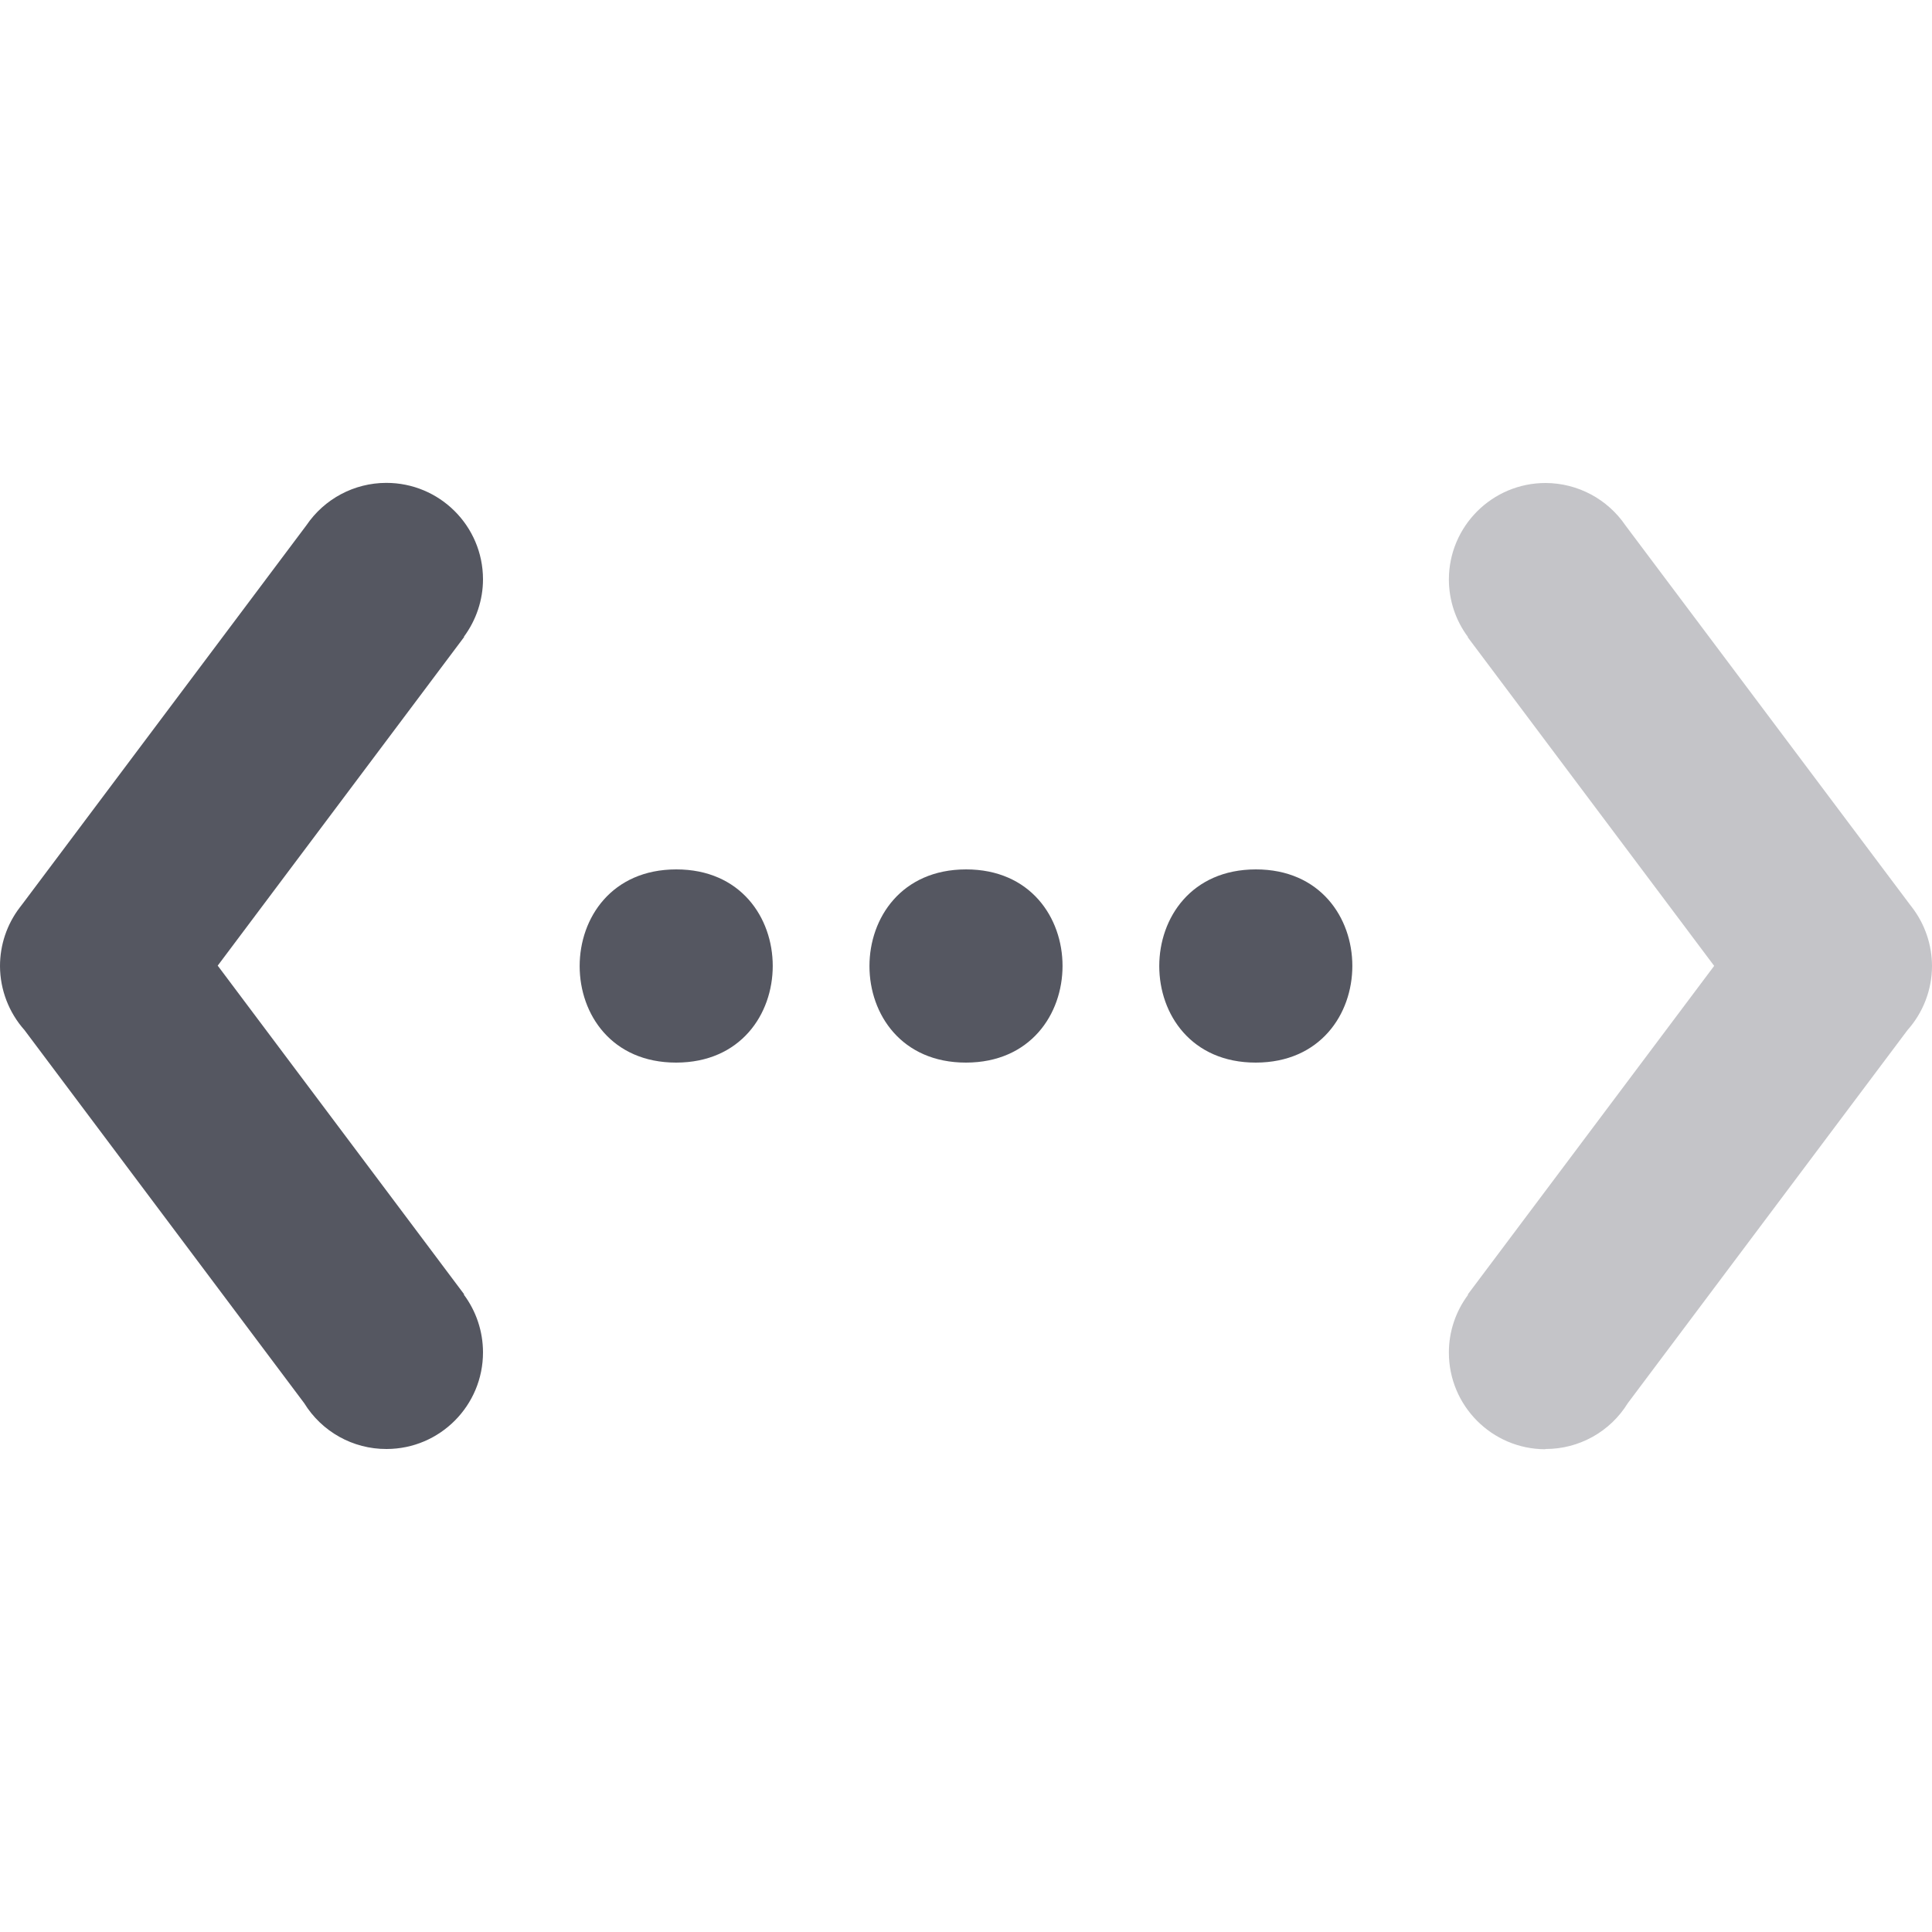
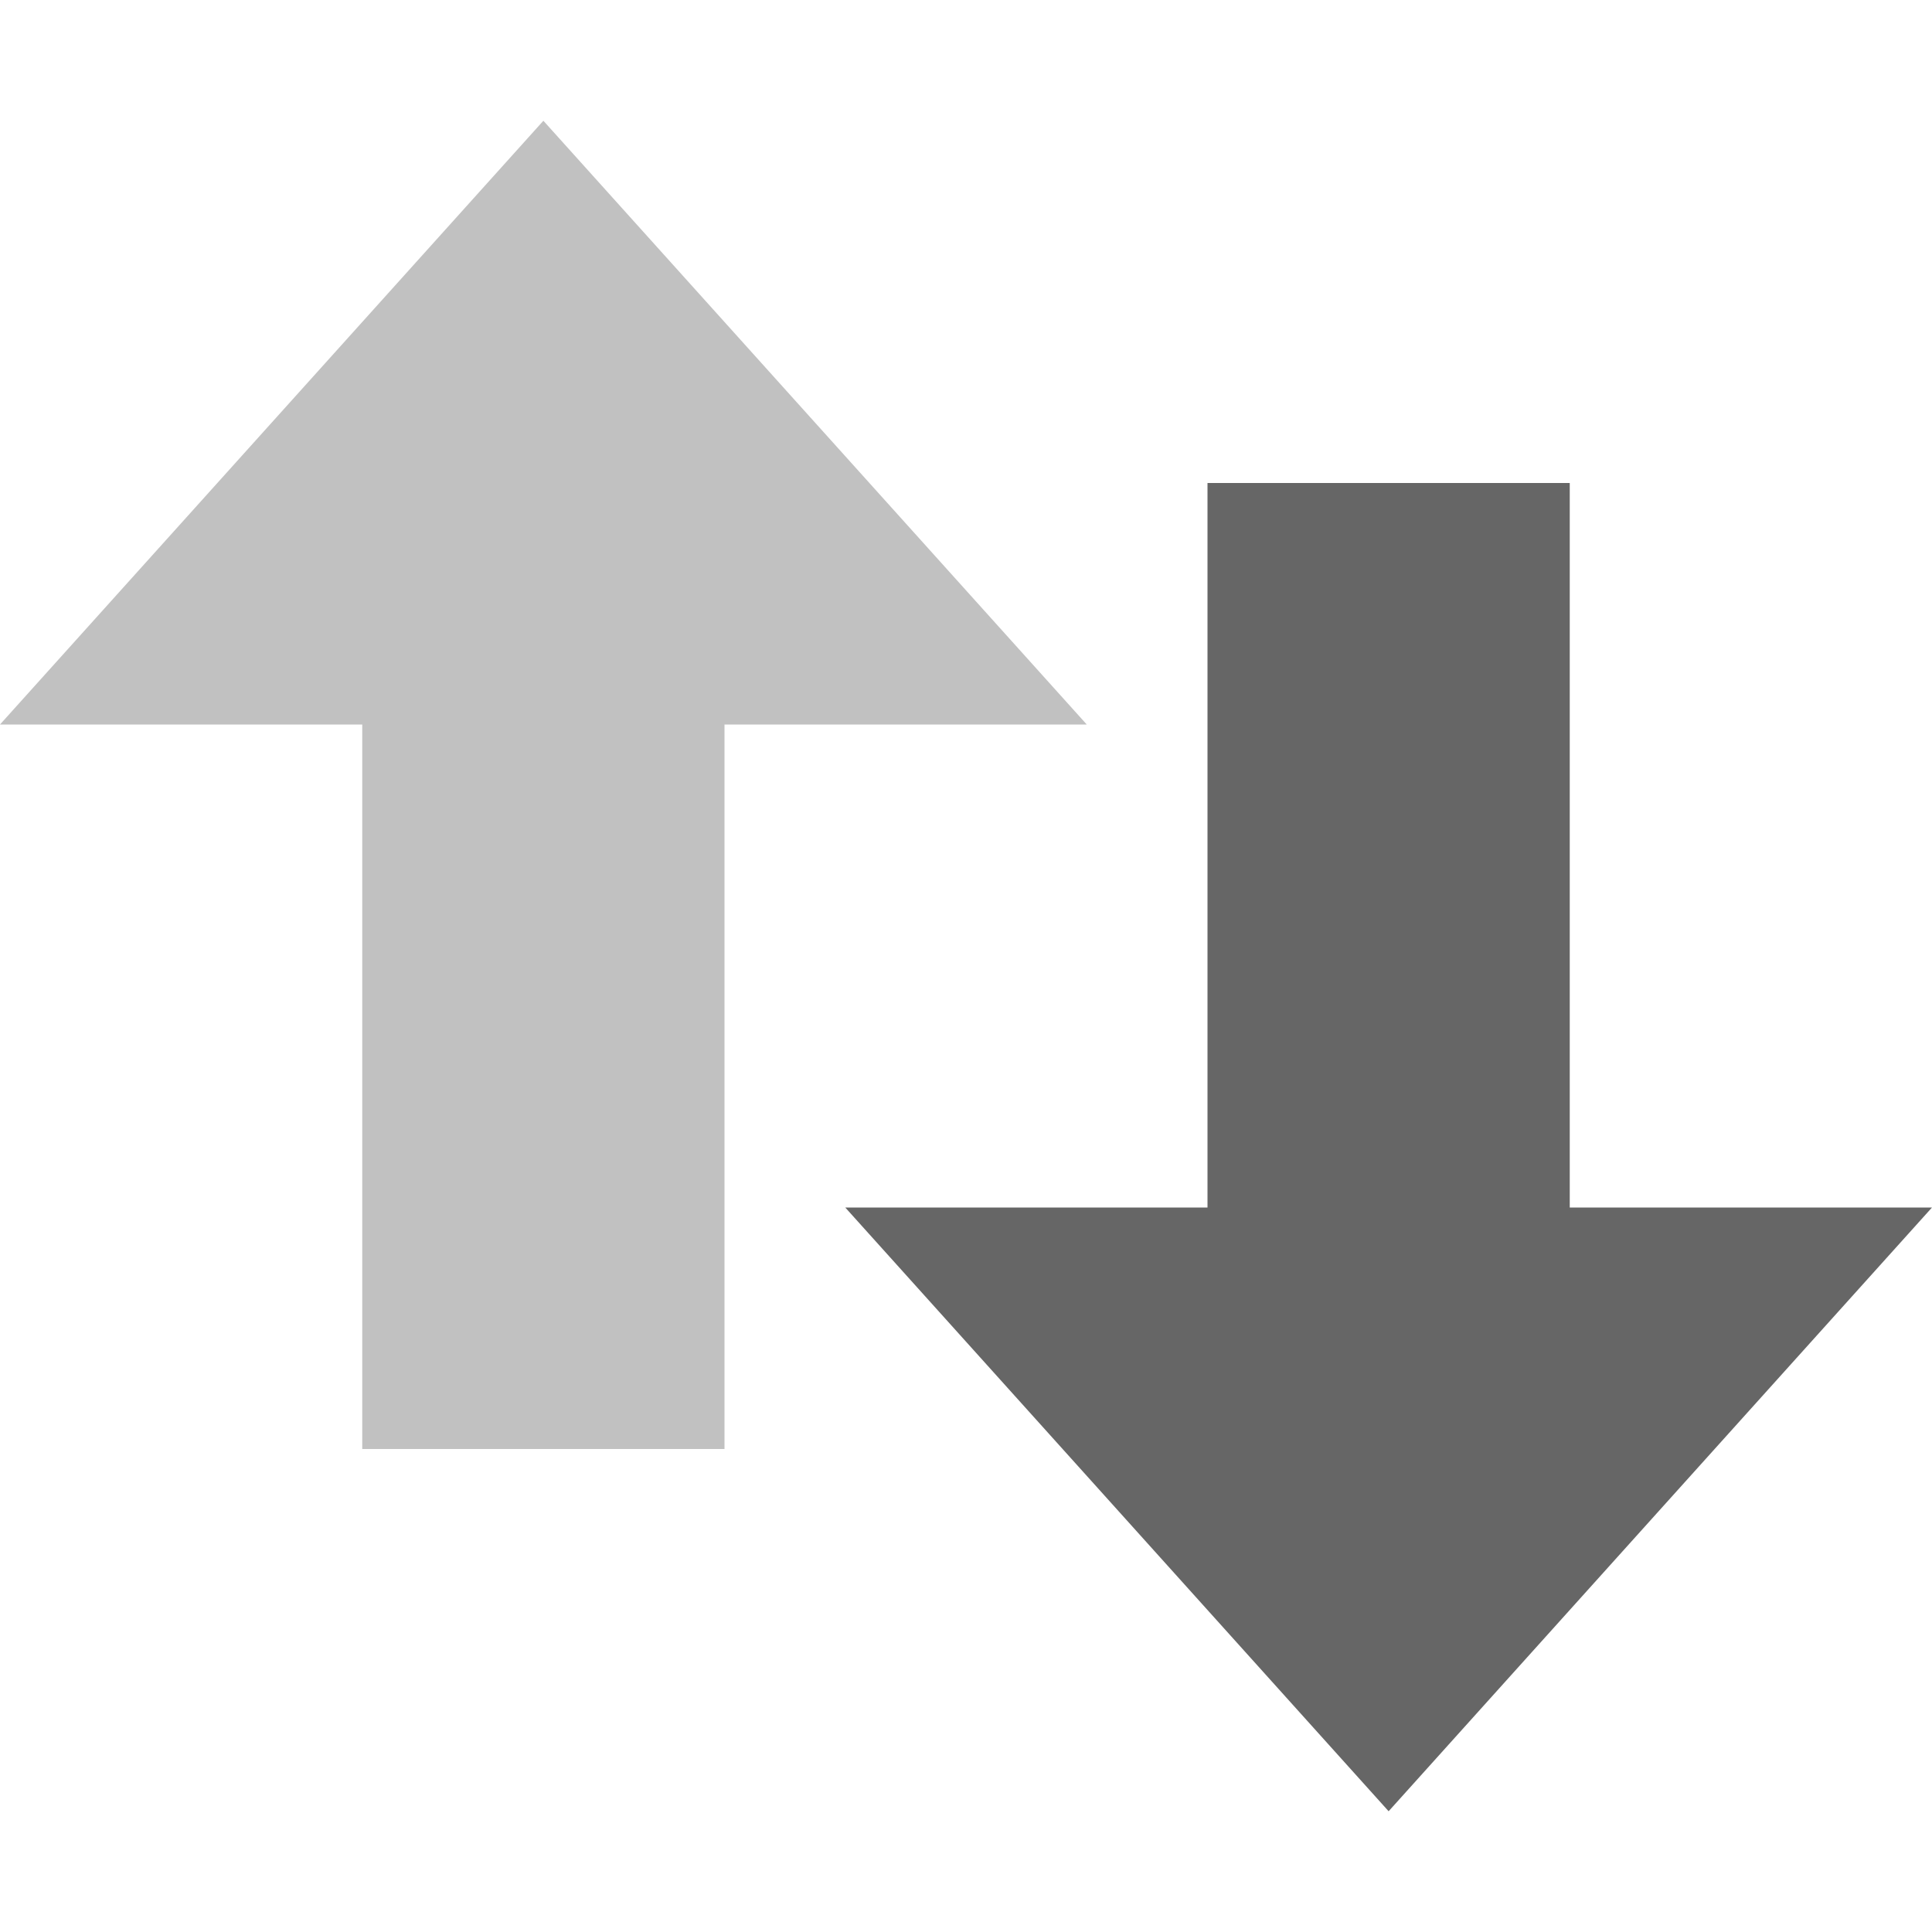
- <svg xmlns="http://www.w3.org/2000/svg" height="16" width="16" version="1.1" id="svg6">
-   <defs id="defs10" />
-   <g id="g816" transform="rotate(180,7.999996,7.999999)">
-     <path style="opacity:1;vector-effect:none;fill:#555761;fill-opacity:1;stroke-width:1;stroke-linecap:butt;stroke-linejoin:miter;stroke-miterlimit:4;stroke-dasharray:none;stroke-dashoffset:0;stroke-opacity:1" d="m 12.798,4 c -0.442,8.63e-4 -0.799,0.36 -0.798,0.802 5.6e-4,0.172 0.056,0.339 0.159,0.477 l -0.003,0.002 2.041,2.722 -2.041,2.722 0.002,0.002 c -0.102,0.138 -0.158,0.305 -0.158,0.476 8.62e-4,0.442 0.36,0.799 0.802,0.798 0.265,-5.18e-4 0.512,-0.132 0.661,-0.352 l 2.35,-3.134 c 0.008,-0.01 0.016,-0.02 0.023,-0.03 0.107,-0.14 0.164,-0.31 0.164,-0.486 -7.31e-4,-0.195 -0.073,-0.384 -0.203,-0.53 L 13.481,4.38 C 13.335,4.143 13.077,3.999 12.799,4 Z M 5.6,7.2 c -1.066,9.54e-4 -1.066,1.601 0,1.6 1.066,-9.54e-4 1.066,-1.601 0,-1.6 z m 2.4,0 c -1.066,9.54e-4 -1.066,1.601 0,1.6 1.066,-9.54e-4 1.066,-1.601 0,-1.6 z m 2.4,0 c -1.066,9.54e-4 -1.066,1.601 0,1.6 1.066,-9.54e-4 1.066,-1.601 0,-1.6 z" id="path4-1-2" />
-     <path style="opacity:0.35;vector-effect:none;fill:#555761;fill-opacity:1;stroke-width:1;stroke-linecap:butt;stroke-linejoin:miter;stroke-miterlimit:4;stroke-dasharray:none;stroke-dashoffset:0;stroke-opacity:1" d="M 3.202,4 C 2.923,3.999 2.665,4.143 2.519,4.38 L 0.203,7.469 C 0.073,7.615 7.3063785e-4,7.803 3.3784502e-7,7.998 -1.2366215e-4,8.174 0.058,8.345 0.164,8.484 c 0.008,0.01 0.015,0.02 0.023,0.03 L 2.538,11.648 c 0.149,0.219 0.396,0.351 0.661,0.352 0.442,8.64e-4 0.801,-0.357 0.802,-0.798 -1.089e-4,-0.172 -0.055,-0.339 -0.158,-0.477 l 0.002,-0.002 -2.041,-2.722 2.041,-2.722 -0.003,-0.002 c 0.103,-0.138 0.159,-0.305 0.159,-0.477 8.63e-4,-0.442 -0.357,-0.801 -0.798,-0.802 z" id="path4-1-2-3" />
-   </g>
+ <svg xmlns="http://www.w3.org/2000/svg" id="svg3200" width="16" height="16" version="1.0">
+   <defs id="defs11" />
+   <path id="path2986" d="M 16,10 11.5,15 7,10 h 3 V 4 h 3 v 6 z" style="fill:#666666;fill-opacity:1;fill-rule:evenodd" />
+   <path id="path4348-1" d="M 9,6 4.5,1 0,6 h 3 v 6 H 6 V 6 Z" style="fill:#666666;fill-opacity:0.4;fill-rule:evenodd" />
</svg>
